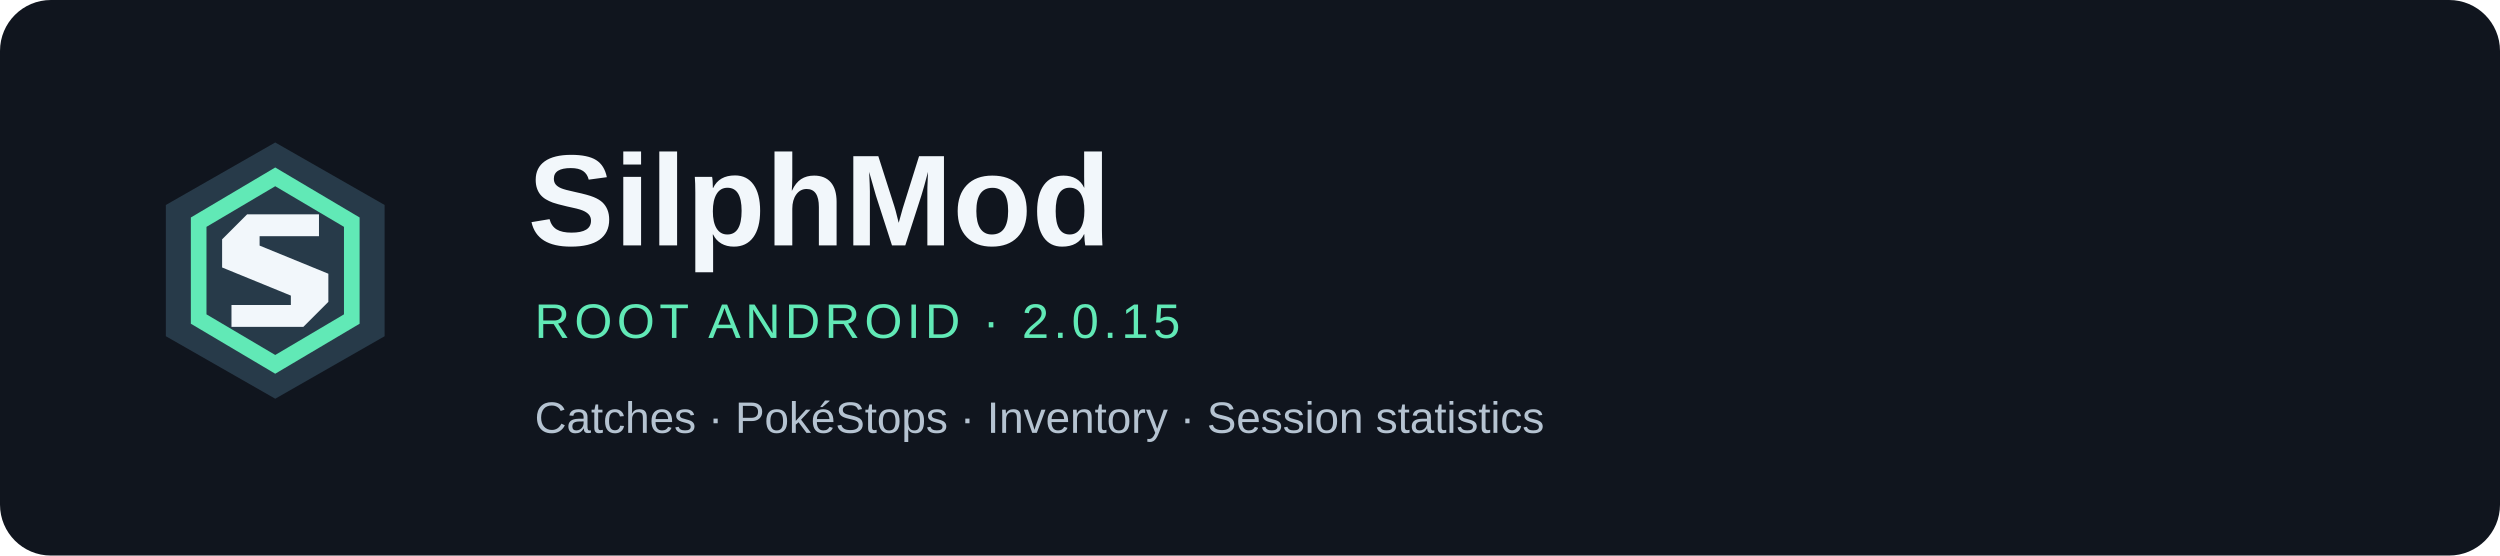
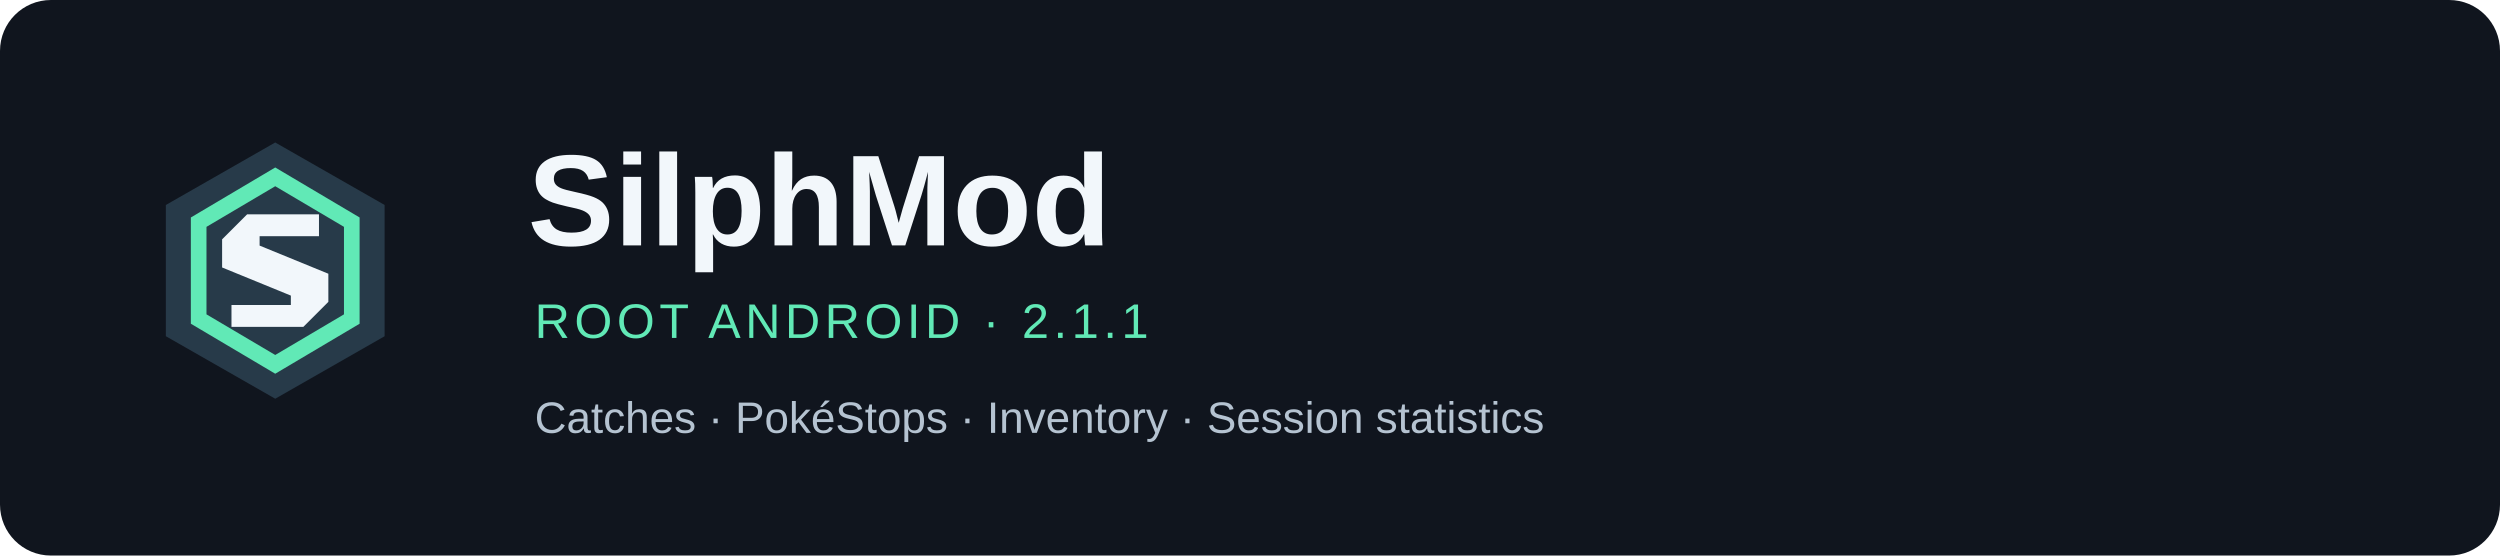
<svg xmlns="http://www.w3.org/2000/svg" viewBox="0 0 1080 240" role="img" aria-labelledby="title desc">
  <rect width="1080" height="240" rx="22" fill="#10151e" />
  <g transform="translate(46 44) scale(1.35)">
    <path d="M54 13 89 33V75L54 95 19 75V33Z" fill="#273a49" />
    <path d="M54 21 81 37V71L54 87 27 71V37Z M54 27 32 40V68L54 81 76 68V40Z" fill="#61e9b6" fill-rule="evenodd" />
    <path d="M68 36H45L37 44V53L59 62V65H40V72H63L71 64V55L49 46V43H68Z" fill="#f2f7fb" />
  </g>
  <g font-family="Segoe UI, Arial, sans-serif">
    <text x="228" y="106" fill="#f2f7fb" font-size="56" font-weight="700">SilphMod</text>
-     <text x="231" y="146" fill="#61e9b6" font-size="21" letter-spacing="2">ROOT ANDROID · 2.0.15</text>
+     <text x="231" y="146" fill="#61e9b6" font-size="21" letter-spacing="2">ROOT ANDROID · 2.1.1</text>
    <text x="231" y="187" fill="#b5c3d1" font-size="19">Catches · PokéStops · Inventory · Session statistics</text>
  </g>
</svg>
